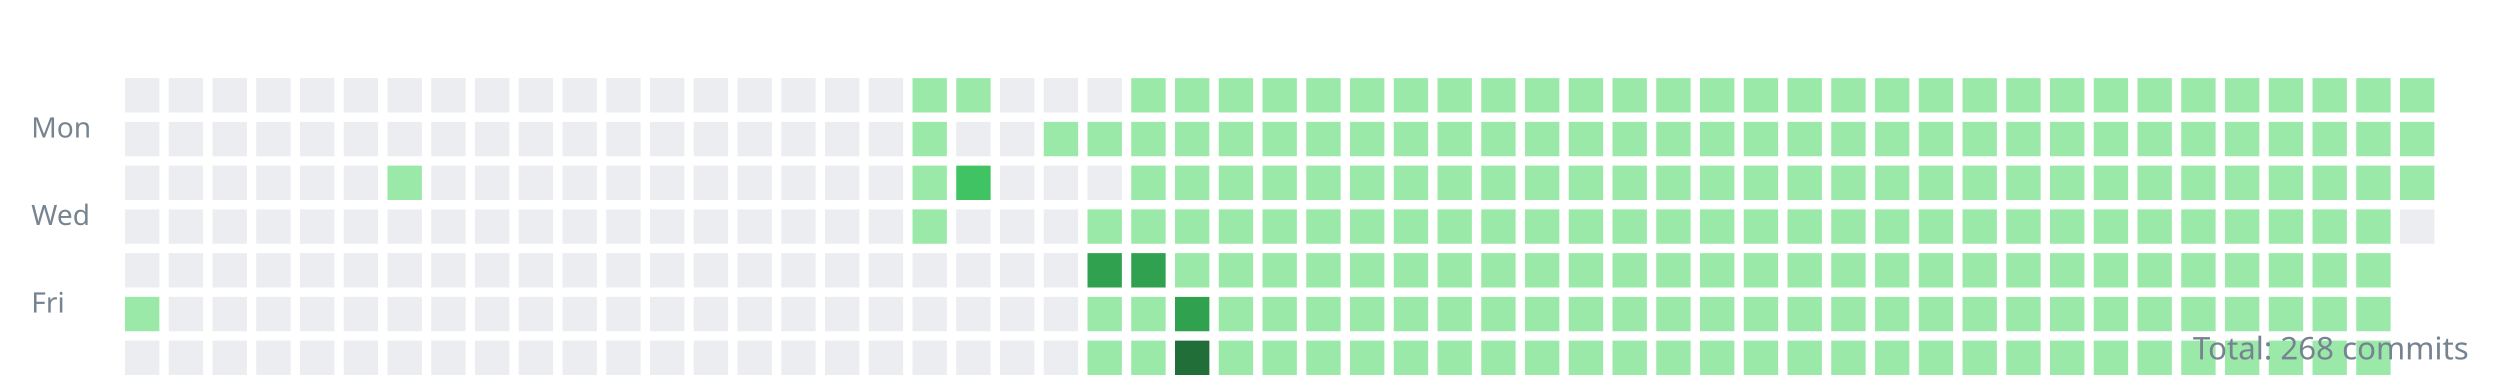
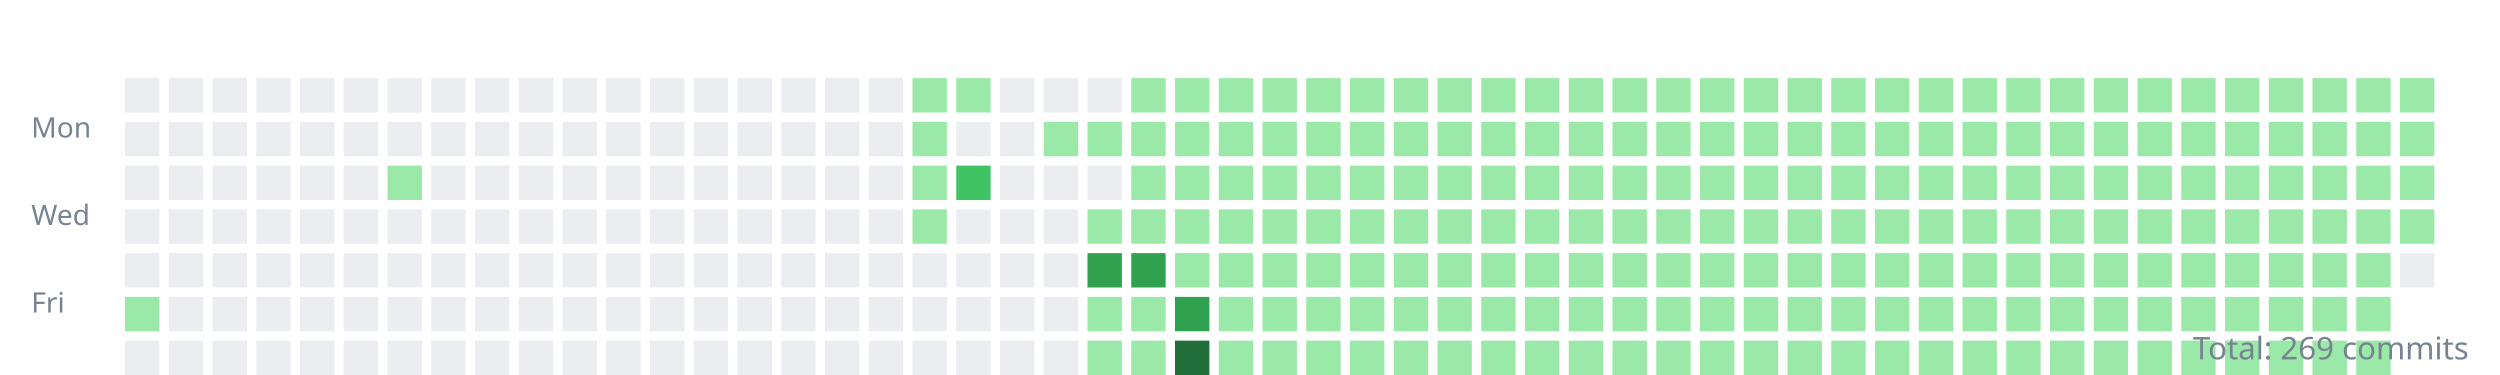
<svg xmlns="http://www.w3.org/2000/svg" width="800" height="120">
  <style>.day{outline:1px solid rgba(27,31,35,0.06);}text{font:9px sans-serif;fill:#768390;}</style>
  <g transform="translate(10,10)">
    <text y="34">Mon</text>
    <text y="62">Wed</text>
    <text y="90">Fri</text>
    <rect class="day" width="11" height="11" x="30" y="15" fill="#ebedf0" />
    <rect class="day" width="11" height="11" x="30" y="29" fill="#ebedf0" />
    <rect class="day" width="11" height="11" x="30" y="43" fill="#ebedf0" />
    <rect class="day" width="11" height="11" x="30" y="57" fill="#ebedf0" />
    <rect class="day" width="11" height="11" x="30" y="71" fill="#ebedf0" />
    <rect class="day" width="11" height="11" x="30" y="85" fill="#9be9a8" />
    <rect class="day" width="11" height="11" x="30" y="99" fill="#ebedf0" />
    <rect class="day" width="11" height="11" x="44" y="15" fill="#ebedf0" />
    <rect class="day" width="11" height="11" x="44" y="29" fill="#ebedf0" />
    <rect class="day" width="11" height="11" x="44" y="43" fill="#ebedf0" />
    <rect class="day" width="11" height="11" x="44" y="57" fill="#ebedf0" />
    <rect class="day" width="11" height="11" x="44" y="71" fill="#ebedf0" />
    <rect class="day" width="11" height="11" x="44" y="85" fill="#ebedf0" />
    <rect class="day" width="11" height="11" x="44" y="99" fill="#ebedf0" />
    <rect class="day" width="11" height="11" x="58" y="15" fill="#ebedf0" />
    <rect class="day" width="11" height="11" x="58" y="29" fill="#ebedf0" />
    <rect class="day" width="11" height="11" x="58" y="43" fill="#ebedf0" />
    <rect class="day" width="11" height="11" x="58" y="57" fill="#ebedf0" />
    <rect class="day" width="11" height="11" x="58" y="71" fill="#ebedf0" />
    <rect class="day" width="11" height="11" x="58" y="85" fill="#ebedf0" />
    <rect class="day" width="11" height="11" x="58" y="99" fill="#ebedf0" />
    <rect class="day" width="11" height="11" x="72" y="15" fill="#ebedf0" />
    <rect class="day" width="11" height="11" x="72" y="29" fill="#ebedf0" />
    <rect class="day" width="11" height="11" x="72" y="43" fill="#ebedf0" />
    <rect class="day" width="11" height="11" x="72" y="57" fill="#ebedf0" />
    <rect class="day" width="11" height="11" x="72" y="71" fill="#ebedf0" />
    <rect class="day" width="11" height="11" x="72" y="85" fill="#ebedf0" />
    <rect class="day" width="11" height="11" x="72" y="99" fill="#ebedf0" />
    <rect class="day" width="11" height="11" x="86" y="15" fill="#ebedf0" />
    <rect class="day" width="11" height="11" x="86" y="29" fill="#ebedf0" />
    <rect class="day" width="11" height="11" x="86" y="43" fill="#ebedf0" />
    <rect class="day" width="11" height="11" x="86" y="57" fill="#ebedf0" />
    <rect class="day" width="11" height="11" x="86" y="71" fill="#ebedf0" />
    <rect class="day" width="11" height="11" x="86" y="85" fill="#ebedf0" />
    <rect class="day" width="11" height="11" x="86" y="99" fill="#ebedf0" />
    <rect class="day" width="11" height="11" x="100" y="15" fill="#ebedf0" />
    <rect class="day" width="11" height="11" x="100" y="29" fill="#ebedf0" />
    <rect class="day" width="11" height="11" x="100" y="43" fill="#ebedf0" />
    <rect class="day" width="11" height="11" x="100" y="57" fill="#ebedf0" />
    <rect class="day" width="11" height="11" x="100" y="71" fill="#ebedf0" />
    <rect class="day" width="11" height="11" x="100" y="85" fill="#ebedf0" />
    <rect class="day" width="11" height="11" x="100" y="99" fill="#ebedf0" />
    <rect class="day" width="11" height="11" x="114" y="15" fill="#ebedf0" />
    <rect class="day" width="11" height="11" x="114" y="29" fill="#ebedf0" />
    <rect class="day" width="11" height="11" x="114" y="43" fill="#9be9a8" />
    <rect class="day" width="11" height="11" x="114" y="57" fill="#ebedf0" />
    <rect class="day" width="11" height="11" x="114" y="71" fill="#ebedf0" />
    <rect class="day" width="11" height="11" x="114" y="85" fill="#ebedf0" />
    <rect class="day" width="11" height="11" x="114" y="99" fill="#ebedf0" />
    <rect class="day" width="11" height="11" x="128" y="15" fill="#ebedf0" />
    <rect class="day" width="11" height="11" x="128" y="29" fill="#ebedf0" />
    <rect class="day" width="11" height="11" x="128" y="43" fill="#ebedf0" />
    <rect class="day" width="11" height="11" x="128" y="57" fill="#ebedf0" />
    <rect class="day" width="11" height="11" x="128" y="71" fill="#ebedf0" />
    <rect class="day" width="11" height="11" x="128" y="85" fill="#ebedf0" />
    <rect class="day" width="11" height="11" x="128" y="99" fill="#ebedf0" />
    <rect class="day" width="11" height="11" x="142" y="15" fill="#ebedf0" />
    <rect class="day" width="11" height="11" x="142" y="29" fill="#ebedf0" />
    <rect class="day" width="11" height="11" x="142" y="43" fill="#ebedf0" />
    <rect class="day" width="11" height="11" x="142" y="57" fill="#ebedf0" />
    <rect class="day" width="11" height="11" x="142" y="71" fill="#ebedf0" />
    <rect class="day" width="11" height="11" x="142" y="85" fill="#ebedf0" />
    <rect class="day" width="11" height="11" x="142" y="99" fill="#ebedf0" />
    <rect class="day" width="11" height="11" x="156" y="15" fill="#ebedf0" />
    <rect class="day" width="11" height="11" x="156" y="29" fill="#ebedf0" />
    <rect class="day" width="11" height="11" x="156" y="43" fill="#ebedf0" />
    <rect class="day" width="11" height="11" x="156" y="57" fill="#ebedf0" />
    <rect class="day" width="11" height="11" x="156" y="71" fill="#ebedf0" />
    <rect class="day" width="11" height="11" x="156" y="85" fill="#ebedf0" />
    <rect class="day" width="11" height="11" x="156" y="99" fill="#ebedf0" />
    <rect class="day" width="11" height="11" x="170" y="15" fill="#ebedf0" />
    <rect class="day" width="11" height="11" x="170" y="29" fill="#ebedf0" />
    <rect class="day" width="11" height="11" x="170" y="43" fill="#ebedf0" />
    <rect class="day" width="11" height="11" x="170" y="57" fill="#ebedf0" />
    <rect class="day" width="11" height="11" x="170" y="71" fill="#ebedf0" />
    <rect class="day" width="11" height="11" x="170" y="85" fill="#ebedf0" />
    <rect class="day" width="11" height="11" x="170" y="99" fill="#ebedf0" />
    <rect class="day" width="11" height="11" x="184" y="15" fill="#ebedf0" />
    <rect class="day" width="11" height="11" x="184" y="29" fill="#ebedf0" />
    <rect class="day" width="11" height="11" x="184" y="43" fill="#ebedf0" />
    <rect class="day" width="11" height="11" x="184" y="57" fill="#ebedf0" />
    <rect class="day" width="11" height="11" x="184" y="71" fill="#ebedf0" />
    <rect class="day" width="11" height="11" x="184" y="85" fill="#ebedf0" />
    <rect class="day" width="11" height="11" x="184" y="99" fill="#ebedf0" />
    <rect class="day" width="11" height="11" x="198" y="15" fill="#ebedf0" />
    <rect class="day" width="11" height="11" x="198" y="29" fill="#ebedf0" />
    <rect class="day" width="11" height="11" x="198" y="43" fill="#ebedf0" />
    <rect class="day" width="11" height="11" x="198" y="57" fill="#ebedf0" />
    <rect class="day" width="11" height="11" x="198" y="71" fill="#ebedf0" />
    <rect class="day" width="11" height="11" x="198" y="85" fill="#ebedf0" />
    <rect class="day" width="11" height="11" x="198" y="99" fill="#ebedf0" />
    <rect class="day" width="11" height="11" x="212" y="15" fill="#ebedf0" />
    <rect class="day" width="11" height="11" x="212" y="29" fill="#ebedf0" />
    <rect class="day" width="11" height="11" x="212" y="43" fill="#ebedf0" />
    <rect class="day" width="11" height="11" x="212" y="57" fill="#ebedf0" />
    <rect class="day" width="11" height="11" x="212" y="71" fill="#ebedf0" />
    <rect class="day" width="11" height="11" x="212" y="85" fill="#ebedf0" />
    <rect class="day" width="11" height="11" x="212" y="99" fill="#ebedf0" />
    <rect class="day" width="11" height="11" x="226" y="15" fill="#ebedf0" />
    <rect class="day" width="11" height="11" x="226" y="29" fill="#ebedf0" />
    <rect class="day" width="11" height="11" x="226" y="43" fill="#ebedf0" />
    <rect class="day" width="11" height="11" x="226" y="57" fill="#ebedf0" />
    <rect class="day" width="11" height="11" x="226" y="71" fill="#ebedf0" />
    <rect class="day" width="11" height="11" x="226" y="85" fill="#ebedf0" />
    <rect class="day" width="11" height="11" x="226" y="99" fill="#ebedf0" />
    <rect class="day" width="11" height="11" x="240" y="15" fill="#ebedf0" />
    <rect class="day" width="11" height="11" x="240" y="29" fill="#ebedf0" />
    <rect class="day" width="11" height="11" x="240" y="43" fill="#ebedf0" />
    <rect class="day" width="11" height="11" x="240" y="57" fill="#ebedf0" />
    <rect class="day" width="11" height="11" x="240" y="71" fill="#ebedf0" />
    <rect class="day" width="11" height="11" x="240" y="85" fill="#ebedf0" />
    <rect class="day" width="11" height="11" x="240" y="99" fill="#ebedf0" />
    <rect class="day" width="11" height="11" x="254" y="15" fill="#ebedf0" />
    <rect class="day" width="11" height="11" x="254" y="29" fill="#ebedf0" />
    <rect class="day" width="11" height="11" x="254" y="43" fill="#ebedf0" />
    <rect class="day" width="11" height="11" x="254" y="57" fill="#ebedf0" />
    <rect class="day" width="11" height="11" x="254" y="71" fill="#ebedf0" />
    <rect class="day" width="11" height="11" x="254" y="85" fill="#ebedf0" />
    <rect class="day" width="11" height="11" x="254" y="99" fill="#ebedf0" />
    <rect class="day" width="11" height="11" x="268" y="15" fill="#ebedf0" />
    <rect class="day" width="11" height="11" x="268" y="29" fill="#ebedf0" />
    <rect class="day" width="11" height="11" x="268" y="43" fill="#ebedf0" />
    <rect class="day" width="11" height="11" x="268" y="57" fill="#ebedf0" />
    <rect class="day" width="11" height="11" x="268" y="71" fill="#ebedf0" />
    <rect class="day" width="11" height="11" x="268" y="85" fill="#ebedf0" />
    <rect class="day" width="11" height="11" x="268" y="99" fill="#ebedf0" />
    <rect class="day" width="11" height="11" x="282" y="15" fill="#9be9a8" />
    <rect class="day" width="11" height="11" x="282" y="29" fill="#9be9a8" />
    <rect class="day" width="11" height="11" x="282" y="43" fill="#9be9a8" />
    <rect class="day" width="11" height="11" x="282" y="57" fill="#9be9a8" />
    <rect class="day" width="11" height="11" x="282" y="71" fill="#ebedf0" />
    <rect class="day" width="11" height="11" x="282" y="85" fill="#ebedf0" />
    <rect class="day" width="11" height="11" x="282" y="99" fill="#ebedf0" />
    <rect class="day" width="11" height="11" x="296" y="15" fill="#9be9a8" />
    <rect class="day" width="11" height="11" x="296" y="29" fill="#ebedf0" />
    <rect class="day" width="11" height="11" x="296" y="43" fill="#40c463" />
    <rect class="day" width="11" height="11" x="296" y="57" fill="#ebedf0" />
    <rect class="day" width="11" height="11" x="296" y="71" fill="#ebedf0" />
    <rect class="day" width="11" height="11" x="296" y="85" fill="#ebedf0" />
    <rect class="day" width="11" height="11" x="296" y="99" fill="#ebedf0" />
    <rect class="day" width="11" height="11" x="310" y="15" fill="#ebedf0" />
    <rect class="day" width="11" height="11" x="310" y="29" fill="#ebedf0" />
    <rect class="day" width="11" height="11" x="310" y="43" fill="#ebedf0" />
    <rect class="day" width="11" height="11" x="310" y="57" fill="#ebedf0" />
    <rect class="day" width="11" height="11" x="310" y="71" fill="#ebedf0" />
    <rect class="day" width="11" height="11" x="310" y="85" fill="#ebedf0" />
    <rect class="day" width="11" height="11" x="310" y="99" fill="#ebedf0" />
    <rect class="day" width="11" height="11" x="324" y="15" fill="#ebedf0" />
    <rect class="day" width="11" height="11" x="324" y="29" fill="#9be9a8" />
    <rect class="day" width="11" height="11" x="324" y="43" fill="#ebedf0" />
    <rect class="day" width="11" height="11" x="324" y="57" fill="#ebedf0" />
    <rect class="day" width="11" height="11" x="324" y="71" fill="#ebedf0" />
    <rect class="day" width="11" height="11" x="324" y="85" fill="#ebedf0" />
    <rect class="day" width="11" height="11" x="324" y="99" fill="#ebedf0" />
    <rect class="day" width="11" height="11" x="338" y="15" fill="#ebedf0" />
    <rect class="day" width="11" height="11" x="338" y="29" fill="#9be9a8" />
    <rect class="day" width="11" height="11" x="338" y="43" fill="#ebedf0" />
    <rect class="day" width="11" height="11" x="338" y="57" fill="#9be9a8" />
    <rect class="day" width="11" height="11" x="338" y="71" fill="#30a14e" />
    <rect class="day" width="11" height="11" x="338" y="85" fill="#9be9a8" />
    <rect class="day" width="11" height="11" x="338" y="99" fill="#9be9a8" />
    <rect class="day" width="11" height="11" x="352" y="15" fill="#9be9a8" />
    <rect class="day" width="11" height="11" x="352" y="29" fill="#9be9a8" />
    <rect class="day" width="11" height="11" x="352" y="43" fill="#9be9a8" />
    <rect class="day" width="11" height="11" x="352" y="57" fill="#9be9a8" />
    <rect class="day" width="11" height="11" x="352" y="71" fill="#30a14e" />
    <rect class="day" width="11" height="11" x="352" y="85" fill="#9be9a8" />
    <rect class="day" width="11" height="11" x="352" y="99" fill="#9be9a8" />
    <rect class="day" width="11" height="11" x="366" y="15" fill="#9be9a8" />
    <rect class="day" width="11" height="11" x="366" y="29" fill="#9be9a8" />
    <rect class="day" width="11" height="11" x="366" y="43" fill="#9be9a8" />
    <rect class="day" width="11" height="11" x="366" y="57" fill="#9be9a8" />
    <rect class="day" width="11" height="11" x="366" y="71" fill="#9be9a8" />
    <rect class="day" width="11" height="11" x="366" y="85" fill="#30a14e" />
    <rect class="day" width="11" height="11" x="366" y="99" fill="#216e39" />
    <rect class="day" width="11" height="11" x="380" y="15" fill="#9be9a8" />
    <rect class="day" width="11" height="11" x="380" y="29" fill="#9be9a8" />
    <rect class="day" width="11" height="11" x="380" y="43" fill="#9be9a8" />
    <rect class="day" width="11" height="11" x="380" y="57" fill="#9be9a8" />
    <rect class="day" width="11" height="11" x="380" y="71" fill="#9be9a8" />
    <rect class="day" width="11" height="11" x="380" y="85" fill="#9be9a8" />
    <rect class="day" width="11" height="11" x="380" y="99" fill="#9be9a8" />
    <rect class="day" width="11" height="11" x="394" y="15" fill="#9be9a8" />
    <rect class="day" width="11" height="11" x="394" y="29" fill="#9be9a8" />
    <rect class="day" width="11" height="11" x="394" y="43" fill="#9be9a8" />
    <rect class="day" width="11" height="11" x="394" y="57" fill="#9be9a8" />
    <rect class="day" width="11" height="11" x="394" y="71" fill="#9be9a8" />
    <rect class="day" width="11" height="11" x="394" y="85" fill="#9be9a8" />
    <rect class="day" width="11" height="11" x="394" y="99" fill="#9be9a8" />
    <rect class="day" width="11" height="11" x="408" y="15" fill="#9be9a8" />
    <rect class="day" width="11" height="11" x="408" y="29" fill="#9be9a8" />
    <rect class="day" width="11" height="11" x="408" y="43" fill="#9be9a8" />
    <rect class="day" width="11" height="11" x="408" y="57" fill="#9be9a8" />
    <rect class="day" width="11" height="11" x="408" y="71" fill="#9be9a8" />
    <rect class="day" width="11" height="11" x="408" y="85" fill="#9be9a8" />
    <rect class="day" width="11" height="11" x="408" y="99" fill="#9be9a8" />
    <rect class="day" width="11" height="11" x="422" y="15" fill="#9be9a8" />
    <rect class="day" width="11" height="11" x="422" y="29" fill="#9be9a8" />
    <rect class="day" width="11" height="11" x="422" y="43" fill="#9be9a8" />
    <rect class="day" width="11" height="11" x="422" y="57" fill="#9be9a8" />
    <rect class="day" width="11" height="11" x="422" y="71" fill="#9be9a8" />
    <rect class="day" width="11" height="11" x="422" y="85" fill="#9be9a8" />
    <rect class="day" width="11" height="11" x="422" y="99" fill="#9be9a8" />
    <rect class="day" width="11" height="11" x="436" y="15" fill="#9be9a8" />
    <rect class="day" width="11" height="11" x="436" y="29" fill="#9be9a8" />
    <rect class="day" width="11" height="11" x="436" y="43" fill="#9be9a8" />
    <rect class="day" width="11" height="11" x="436" y="57" fill="#9be9a8" />
    <rect class="day" width="11" height="11" x="436" y="71" fill="#9be9a8" />
    <rect class="day" width="11" height="11" x="436" y="85" fill="#9be9a8" />
    <rect class="day" width="11" height="11" x="436" y="99" fill="#9be9a8" />
    <rect class="day" width="11" height="11" x="450" y="15" fill="#9be9a8" />
    <rect class="day" width="11" height="11" x="450" y="29" fill="#9be9a8" />
    <rect class="day" width="11" height="11" x="450" y="43" fill="#9be9a8" />
    <rect class="day" width="11" height="11" x="450" y="57" fill="#9be9a8" />
    <rect class="day" width="11" height="11" x="450" y="71" fill="#9be9a8" />
    <rect class="day" width="11" height="11" x="450" y="85" fill="#9be9a8" />
    <rect class="day" width="11" height="11" x="450" y="99" fill="#9be9a8" />
    <rect class="day" width="11" height="11" x="464" y="15" fill="#9be9a8" />
    <rect class="day" width="11" height="11" x="464" y="29" fill="#9be9a8" />
    <rect class="day" width="11" height="11" x="464" y="43" fill="#9be9a8" />
    <rect class="day" width="11" height="11" x="464" y="57" fill="#9be9a8" />
    <rect class="day" width="11" height="11" x="464" y="71" fill="#9be9a8" />
    <rect class="day" width="11" height="11" x="464" y="85" fill="#9be9a8" />
    <rect class="day" width="11" height="11" x="464" y="99" fill="#9be9a8" />
    <rect class="day" width="11" height="11" x="478" y="15" fill="#9be9a8" />
    <rect class="day" width="11" height="11" x="478" y="29" fill="#9be9a8" />
    <rect class="day" width="11" height="11" x="478" y="43" fill="#9be9a8" />
    <rect class="day" width="11" height="11" x="478" y="57" fill="#9be9a8" />
    <rect class="day" width="11" height="11" x="478" y="71" fill="#9be9a8" />
    <rect class="day" width="11" height="11" x="478" y="85" fill="#9be9a8" />
    <rect class="day" width="11" height="11" x="478" y="99" fill="#9be9a8" />
    <rect class="day" width="11" height="11" x="492" y="15" fill="#9be9a8" />
    <rect class="day" width="11" height="11" x="492" y="29" fill="#9be9a8" />
    <rect class="day" width="11" height="11" x="492" y="43" fill="#9be9a8" />
    <rect class="day" width="11" height="11" x="492" y="57" fill="#9be9a8" />
    <rect class="day" width="11" height="11" x="492" y="71" fill="#9be9a8" />
    <rect class="day" width="11" height="11" x="492" y="85" fill="#9be9a8" />
    <rect class="day" width="11" height="11" x="492" y="99" fill="#9be9a8" />
    <rect class="day" width="11" height="11" x="506" y="15" fill="#9be9a8" />
    <rect class="day" width="11" height="11" x="506" y="29" fill="#9be9a8" />
    <rect class="day" width="11" height="11" x="506" y="43" fill="#9be9a8" />
    <rect class="day" width="11" height="11" x="506" y="57" fill="#9be9a8" />
    <rect class="day" width="11" height="11" x="506" y="71" fill="#9be9a8" />
    <rect class="day" width="11" height="11" x="506" y="85" fill="#9be9a8" />
    <rect class="day" width="11" height="11" x="506" y="99" fill="#9be9a8" />
    <rect class="day" width="11" height="11" x="520" y="15" fill="#9be9a8" />
    <rect class="day" width="11" height="11" x="520" y="29" fill="#9be9a8" />
    <rect class="day" width="11" height="11" x="520" y="43" fill="#9be9a8" />
    <rect class="day" width="11" height="11" x="520" y="57" fill="#9be9a8" />
    <rect class="day" width="11" height="11" x="520" y="71" fill="#9be9a8" />
    <rect class="day" width="11" height="11" x="520" y="85" fill="#9be9a8" />
    <rect class="day" width="11" height="11" x="520" y="99" fill="#9be9a8" />
    <rect class="day" width="11" height="11" x="534" y="15" fill="#9be9a8" />
    <rect class="day" width="11" height="11" x="534" y="29" fill="#9be9a8" />
    <rect class="day" width="11" height="11" x="534" y="43" fill="#9be9a8" />
    <rect class="day" width="11" height="11" x="534" y="57" fill="#9be9a8" />
    <rect class="day" width="11" height="11" x="534" y="71" fill="#9be9a8" />
    <rect class="day" width="11" height="11" x="534" y="85" fill="#9be9a8" />
    <rect class="day" width="11" height="11" x="534" y="99" fill="#9be9a8" />
    <rect class="day" width="11" height="11" x="548" y="15" fill="#9be9a8" />
    <rect class="day" width="11" height="11" x="548" y="29" fill="#9be9a8" />
    <rect class="day" width="11" height="11" x="548" y="43" fill="#9be9a8" />
    <rect class="day" width="11" height="11" x="548" y="57" fill="#9be9a8" />
    <rect class="day" width="11" height="11" x="548" y="71" fill="#9be9a8" />
    <rect class="day" width="11" height="11" x="548" y="85" fill="#9be9a8" />
    <rect class="day" width="11" height="11" x="548" y="99" fill="#9be9a8" />
    <rect class="day" width="11" height="11" x="562" y="15" fill="#9be9a8" />
    <rect class="day" width="11" height="11" x="562" y="29" fill="#9be9a8" />
    <rect class="day" width="11" height="11" x="562" y="43" fill="#9be9a8" />
    <rect class="day" width="11" height="11" x="562" y="57" fill="#9be9a8" />
    <rect class="day" width="11" height="11" x="562" y="71" fill="#9be9a8" />
    <rect class="day" width="11" height="11" x="562" y="85" fill="#9be9a8" />
    <rect class="day" width="11" height="11" x="562" y="99" fill="#9be9a8" />
    <rect class="day" width="11" height="11" x="576" y="15" fill="#9be9a8" />
    <rect class="day" width="11" height="11" x="576" y="29" fill="#9be9a8" />
    <rect class="day" width="11" height="11" x="576" y="43" fill="#9be9a8" />
    <rect class="day" width="11" height="11" x="576" y="57" fill="#9be9a8" />
    <rect class="day" width="11" height="11" x="576" y="71" fill="#9be9a8" />
    <rect class="day" width="11" height="11" x="576" y="85" fill="#9be9a8" />
    <rect class="day" width="11" height="11" x="576" y="99" fill="#9be9a8" />
    <rect class="day" width="11" height="11" x="590" y="15" fill="#9be9a8" />
    <rect class="day" width="11" height="11" x="590" y="29" fill="#9be9a8" />
    <rect class="day" width="11" height="11" x="590" y="43" fill="#9be9a8" />
    <rect class="day" width="11" height="11" x="590" y="57" fill="#9be9a8" />
    <rect class="day" width="11" height="11" x="590" y="71" fill="#9be9a8" />
    <rect class="day" width="11" height="11" x="590" y="85" fill="#9be9a8" />
    <rect class="day" width="11" height="11" x="590" y="99" fill="#9be9a8" />
    <rect class="day" width="11" height="11" x="604" y="15" fill="#9be9a8" />
    <rect class="day" width="11" height="11" x="604" y="29" fill="#9be9a8" />
    <rect class="day" width="11" height="11" x="604" y="43" fill="#9be9a8" />
    <rect class="day" width="11" height="11" x="604" y="57" fill="#9be9a8" />
    <rect class="day" width="11" height="11" x="604" y="71" fill="#9be9a8" />
    <rect class="day" width="11" height="11" x="604" y="85" fill="#9be9a8" />
    <rect class="day" width="11" height="11" x="604" y="99" fill="#9be9a8" />
    <rect class="day" width="11" height="11" x="618" y="15" fill="#9be9a8" />
    <rect class="day" width="11" height="11" x="618" y="29" fill="#9be9a8" />
    <rect class="day" width="11" height="11" x="618" y="43" fill="#9be9a8" />
    <rect class="day" width="11" height="11" x="618" y="57" fill="#9be9a8" />
    <rect class="day" width="11" height="11" x="618" y="71" fill="#9be9a8" />
    <rect class="day" width="11" height="11" x="618" y="85" fill="#9be9a8" />
    <rect class="day" width="11" height="11" x="618" y="99" fill="#9be9a8" />
    <rect class="day" width="11" height="11" x="632" y="15" fill="#9be9a8" />
    <rect class="day" width="11" height="11" x="632" y="29" fill="#9be9a8" />
    <rect class="day" width="11" height="11" x="632" y="43" fill="#9be9a8" />
    <rect class="day" width="11" height="11" x="632" y="57" fill="#9be9a8" />
    <rect class="day" width="11" height="11" x="632" y="71" fill="#9be9a8" />
    <rect class="day" width="11" height="11" x="632" y="85" fill="#9be9a8" />
    <rect class="day" width="11" height="11" x="632" y="99" fill="#9be9a8" />
    <rect class="day" width="11" height="11" x="646" y="15" fill="#9be9a8" />
    <rect class="day" width="11" height="11" x="646" y="29" fill="#9be9a8" />
    <rect class="day" width="11" height="11" x="646" y="43" fill="#9be9a8" />
    <rect class="day" width="11" height="11" x="646" y="57" fill="#9be9a8" />
    <rect class="day" width="11" height="11" x="646" y="71" fill="#9be9a8" />
    <rect class="day" width="11" height="11" x="646" y="85" fill="#9be9a8" />
    <rect class="day" width="11" height="11" x="646" y="99" fill="#9be9a8" />
    <rect class="day" width="11" height="11" x="660" y="15" fill="#9be9a8" />
    <rect class="day" width="11" height="11" x="660" y="29" fill="#9be9a8" />
    <rect class="day" width="11" height="11" x="660" y="43" fill="#9be9a8" />
    <rect class="day" width="11" height="11" x="660" y="57" fill="#9be9a8" />
    <rect class="day" width="11" height="11" x="660" y="71" fill="#9be9a8" />
    <rect class="day" width="11" height="11" x="660" y="85" fill="#9be9a8" />
    <rect class="day" width="11" height="11" x="660" y="99" fill="#9be9a8" />
    <rect class="day" width="11" height="11" x="674" y="15" fill="#9be9a8" />
    <rect class="day" width="11" height="11" x="674" y="29" fill="#9be9a8" />
    <rect class="day" width="11" height="11" x="674" y="43" fill="#9be9a8" />
    <rect class="day" width="11" height="11" x="674" y="57" fill="#9be9a8" />
    <rect class="day" width="11" height="11" x="674" y="71" fill="#9be9a8" />
    <rect class="day" width="11" height="11" x="674" y="85" fill="#9be9a8" />
    <rect class="day" width="11" height="11" x="674" y="99" fill="#9be9a8" />
    <rect class="day" width="11" height="11" x="688" y="15" fill="#9be9a8" />
    <rect class="day" width="11" height="11" x="688" y="29" fill="#9be9a8" />
    <rect class="day" width="11" height="11" x="688" y="43" fill="#9be9a8" />
    <rect class="day" width="11" height="11" x="688" y="57" fill="#9be9a8" />
    <rect class="day" width="11" height="11" x="688" y="71" fill="#9be9a8" />
    <rect class="day" width="11" height="11" x="688" y="85" fill="#9be9a8" />
    <rect class="day" width="11" height="11" x="688" y="99" fill="#9be9a8" />
    <rect class="day" width="11" height="11" x="702" y="15" fill="#9be9a8" />
    <rect class="day" width="11" height="11" x="702" y="29" fill="#9be9a8" />
    <rect class="day" width="11" height="11" x="702" y="43" fill="#9be9a8" />
    <rect class="day" width="11" height="11" x="702" y="57" fill="#9be9a8" />
    <rect class="day" width="11" height="11" x="702" y="71" fill="#9be9a8" />
    <rect class="day" width="11" height="11" x="702" y="85" fill="#9be9a8" />
    <rect class="day" width="11" height="11" x="702" y="99" fill="#9be9a8" />
    <rect class="day" width="11" height="11" x="716" y="15" fill="#9be9a8" />
    <rect class="day" width="11" height="11" x="716" y="29" fill="#9be9a8" />
    <rect class="day" width="11" height="11" x="716" y="43" fill="#9be9a8" />
    <rect class="day" width="11" height="11" x="716" y="57" fill="#9be9a8" />
    <rect class="day" width="11" height="11" x="716" y="71" fill="#9be9a8" />
    <rect class="day" width="11" height="11" x="716" y="85" fill="#9be9a8" />
    <rect class="day" width="11" height="11" x="716" y="99" fill="#9be9a8" />
    <rect class="day" width="11" height="11" x="730" y="15" fill="#9be9a8" />
    <rect class="day" width="11" height="11" x="730" y="29" fill="#9be9a8" />
    <rect class="day" width="11" height="11" x="730" y="43" fill="#9be9a8" />
    <rect class="day" width="11" height="11" x="730" y="57" fill="#9be9a8" />
    <rect class="day" width="11" height="11" x="730" y="71" fill="#9be9a8" />
    <rect class="day" width="11" height="11" x="730" y="85" fill="#9be9a8" />
    <rect class="day" width="11" height="11" x="730" y="99" fill="#9be9a8" />
    <rect class="day" width="11" height="11" x="744" y="15" fill="#9be9a8" />
    <rect class="day" width="11" height="11" x="744" y="29" fill="#9be9a8" />
    <rect class="day" width="11" height="11" x="744" y="43" fill="#9be9a8" />
    <rect class="day" width="11" height="11" x="744" y="57" fill="#9be9a8" />
    <rect class="day" width="11" height="11" x="744" y="71" fill="#9be9a8" />
    <rect class="day" width="11" height="11" x="744" y="85" fill="#9be9a8" />
    <rect class="day" width="11" height="11" x="744" y="99" fill="#9be9a8" />
    <rect class="day" width="11" height="11" x="758" y="15" fill="#9be9a8" />
    <rect class="day" width="11" height="11" x="758" y="29" fill="#9be9a8" />
    <rect class="day" width="11" height="11" x="758" y="43" fill="#9be9a8" />
-     <rect class="day" width="11" height="11" x="758" y="57" fill="#ebedf0" />
+     <rect class="day" width="11" height="11" x="758" y="57" fill="#9be9a8" />
+     <rect class="day" width="11" height="11" x="758" y="71" fill="#ebedf0" />
  </g>
-   <text x="790" y="115" text-anchor="end" style="font-size:10px">Total: 268 commits</text>
+   <text x="790" y="115" text-anchor="end" style="font-size:10px">Total: 269 commits</text>
</svg>
